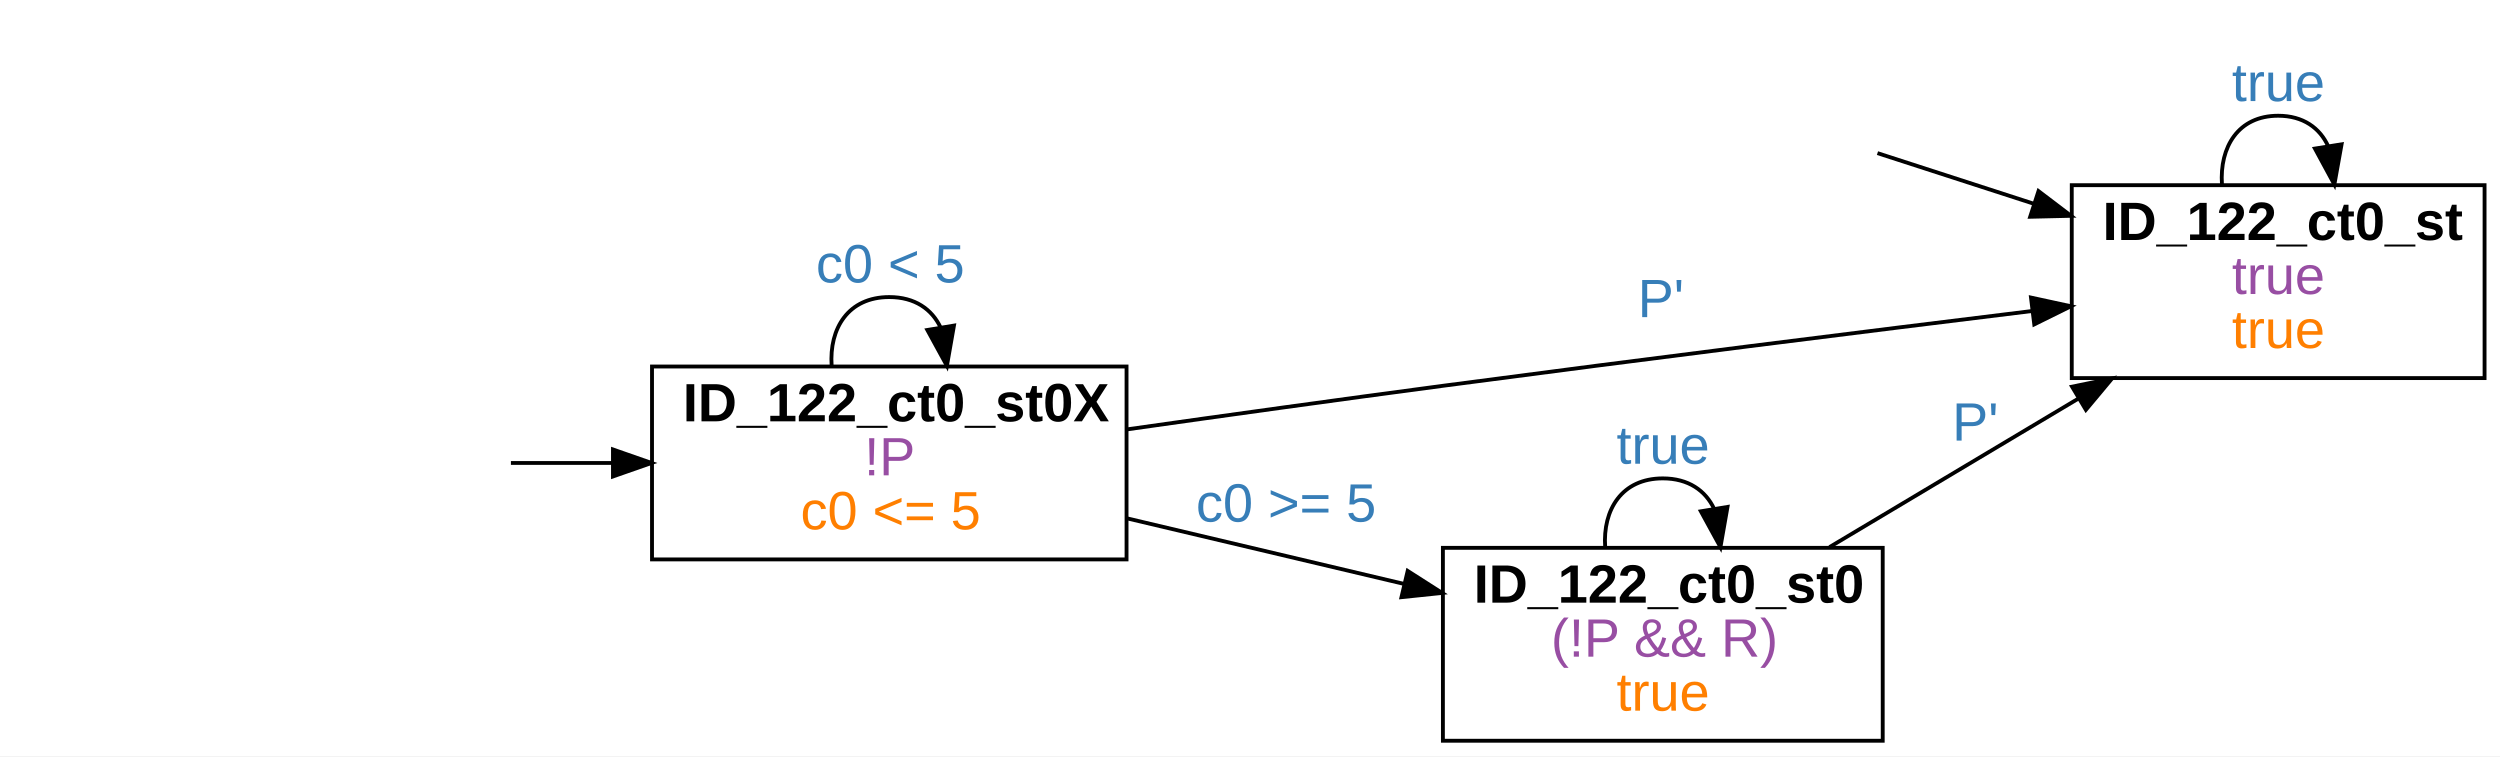
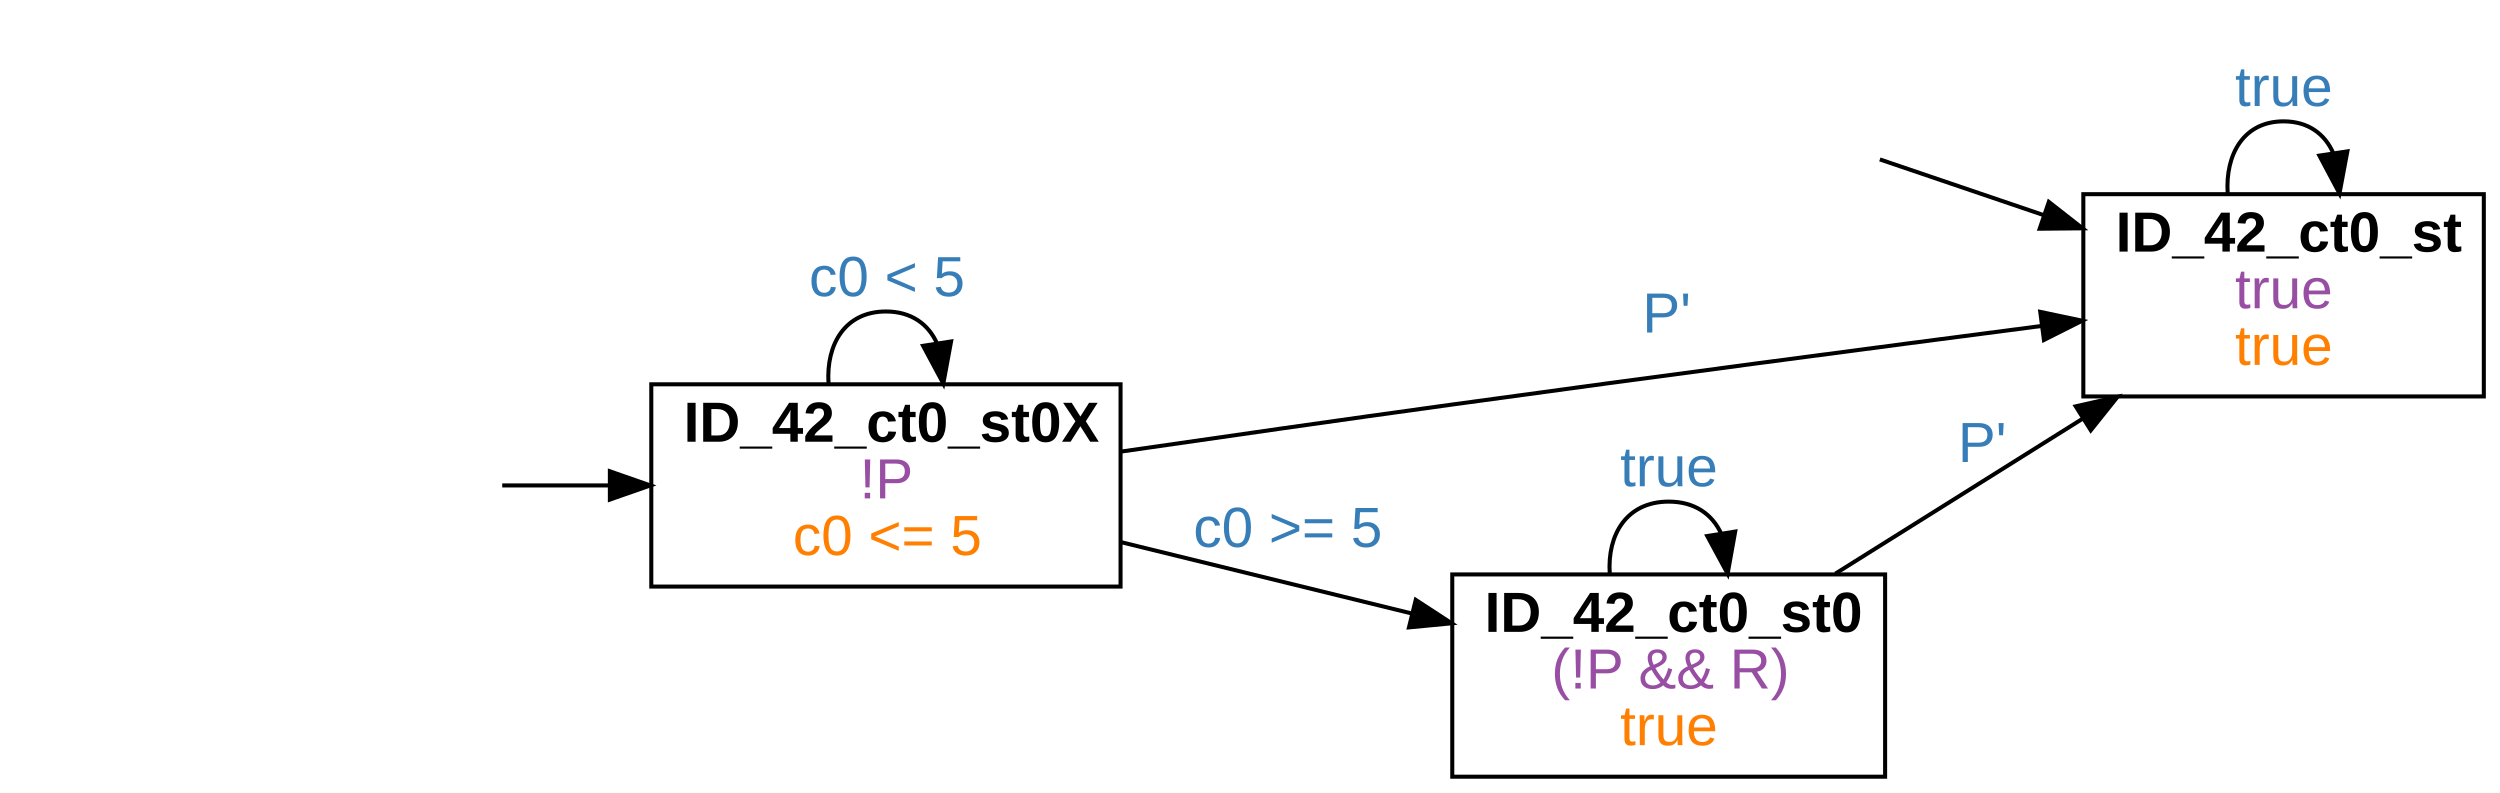
- <svg xmlns="http://www.w3.org/2000/svg" width="648pt" height="196pt" viewBox="0.00 0.00 648.00 196.00">
+ <svg xmlns="http://www.w3.org/2000/svg" width="618pt" height="196pt" viewBox="0.00 0.00 618.00 196.00">
  <g id="graph0" class="graph" transform="scale(1 1) rotate(0) translate(4 192)">
-     <polygon fill="white" stroke="transparent" points="-4,4 -4,-192 644,-192 644,4 -4,4" />
+     <polygon fill="white" stroke="transparent" points="-4,4 -4,-192 614,-192 614,4 -4,4" />
    <g id="node2" class="node">
-       <polygon fill="none" stroke="black" points="640,-144 533,-144 533,-94 640,-94 640,-144" />
-       <text text-anchor="start" x="541" y="-129.8" font-family="arial" font-weight="bold" font-size="14.00">ID_122_ct0_st</text>
-       <text text-anchor="start" x="574.5" y="-115.8" font-family="arial" font-size="14.00" fill="#984ea3">true</text>
-       <text text-anchor="start" x="574.5" y="-101.8" font-family="arial" font-size="14.00" fill="#ff7f00">true</text>
+       <polygon fill="none" stroke="black" points="610,-144 511,-144 511,-94 610,-94 610,-144" />
+       <text text-anchor="start" x="519" y="-129.8" font-family="arial" font-weight="bold" font-size="14.00">ID_42_ct0_st</text>
+       <text text-anchor="start" x="548.5" y="-115.8" font-family="arial" font-size="14.00" fill="#984ea3">true</text>
+       <text text-anchor="start" x="548.5" y="-101.8" font-family="arial" font-size="14.00" fill="#ff7f00">true</text>
    </g>
    <g id="edge1" class="edge">
-       <path fill="none" stroke="black" d="M482.64,-152.31C495.73,-148.07 509.79,-143.51 523.19,-139.18" />
-       <polygon fill="black" stroke="black" points="524.38,-142.47 532.81,-136.06 522.22,-135.81 524.38,-142.47" />
+       <path fill="none" stroke="black" d="M460.7,-152.59C473.75,-148.16 487.86,-143.36 501.23,-138.81" />
+       <polygon fill="black" stroke="black" points="502.47,-142.09 510.81,-135.56 500.21,-135.46 502.47,-142.09" />
    </g>
    <g id="edge3" class="edge">
-       <path fill="none" stroke="black" d="M571.93,-144.18C571.28,-153.91 576.14,-162 586.5,-162 592.97,-162 597.3,-158.84 599.47,-154.09" />
-       <polygon fill="black" stroke="black" points="602.94,-154.6 601.07,-144.18 596.03,-153.49 602.94,-154.6" />
-       <text text-anchor="start" x="574.5" y="-165.8" font-family="arial" font-size="14.00" fill="#377eb8">true</text>
+       <path fill="none" stroke="black" d="M546.68,-144.18C546.06,-153.91 550.67,-162 560.5,-162 566.64,-162 570.75,-158.84 572.81,-154.09" />
+       <polygon fill="black" stroke="black" points="576.27,-154.59 574.32,-144.18 569.35,-153.53 576.27,-154.59" />
+       <text text-anchor="start" x="548.5" y="-165.8" font-family="arial" font-size="14.00" fill="#377eb8">true</text>
    </g>
    <g id="node4" class="node">
-       <polygon fill="none" stroke="black" points="288,-97 165,-97 165,-47 288,-47 288,-97" />
-       <text text-anchor="start" x="173" y="-82.8" font-family="arial" font-weight="bold" font-size="14.00">ID_122_ct0_st0X</text>
-       <text text-anchor="start" x="220" y="-68.8" font-family="arial" font-size="14.00" fill="#984ea3">!P</text>
-       <text text-anchor="start" x="203.5" y="-54.8" font-family="arial" font-size="14.00" fill="#ff7f00">c0 &lt;= 5</text>
+       <polygon fill="none" stroke="black" points="273,-97 157,-97 157,-47 273,-47 273,-97" />
+       <text text-anchor="start" x="165" y="-82.8" font-family="arial" font-weight="bold" font-size="14.00">ID_42_ct0_st0X</text>
+       <text text-anchor="start" x="208.5" y="-68.8" font-family="arial" font-size="14.00" fill="#984ea3">!P</text>
+       <text text-anchor="start" x="192" y="-54.8" font-family="arial" font-size="14.00" fill="#ff7f00">c0 &lt;= 5</text>
    </g>
    <g id="edge2" class="edge">
-       <path fill="none" stroke="black" d="M128.43,-72C137.06,-72 145.96,-72 154.71,-72" />
-       <polygon fill="black" stroke="black" points="154.88,-75.5 164.88,-72 154.88,-68.5 154.88,-75.5" />
+       <path fill="none" stroke="black" d="M120.15,-72C128.8,-72 137.75,-72 146.54,-72" />
+       <polygon fill="black" stroke="black" points="146.76,-75.5 156.76,-72 146.76,-68.5 146.76,-75.5" />
    </g>
    <g id="edge4" class="edge">
-       <path fill="none" stroke="black" d="M288.15,-80.71C313.44,-84.3 343.13,-88.43 370,-92 421.39,-98.82 479.73,-106.11 522.74,-111.39" />
-       <polygon fill="black" stroke="black" points="522.43,-114.87 532.78,-112.62 523.28,-107.92 522.43,-114.87" />
-       <text text-anchor="start" x="420.5" y="-109.8" font-family="arial" font-size="14.00" fill="#377eb8">P'</text>
+       <path fill="none" stroke="black" d="M273.12,-80.37C298.23,-84.01 328.07,-88.29 355,-92 404.06,-98.77 459.78,-106.1 500.66,-111.42" />
+       <polygon fill="black" stroke="black" points="500.35,-114.91 510.72,-112.72 501.26,-107.96 500.35,-114.91" />
+       <text text-anchor="start" x="402" y="-109.8" font-family="arial" font-size="14.00" fill="#377eb8">P'</text>
    </g>
    <g id="edge5" class="edge">
-       <path fill="none" stroke="black" d="M211.56,-97.18C210.89,-106.91 215.88,-115 226.5,-115 233.14,-115 237.58,-111.84 239.81,-107.09" />
-       <polygon fill="black" stroke="black" points="243.27,-107.61 241.44,-97.18 236.36,-106.47 243.27,-107.61" />
-       <text text-anchor="start" x="207.5" y="-118.8" font-family="arial" font-size="14.00" fill="#377eb8">c0 &lt; 5</text>
+       <path fill="none" stroke="black" d="M200.81,-97.18C200.17,-106.91 204.91,-115 215,-115 221.31,-115 225.52,-111.84 227.64,-107.09" />
+       <polygon fill="black" stroke="black" points="231.11,-107.6 229.19,-97.18 224.19,-106.51 231.11,-107.6" />
+       <text text-anchor="start" x="196" y="-118.8" font-family="arial" font-size="14.00" fill="#377eb8">c0 &lt; 5</text>
    </g>
    <g id="node5" class="node">
-       <polygon fill="none" stroke="black" points="484,-50 370,-50 370,0 484,0 484,-50" />
-       <text text-anchor="start" x="378" y="-35.8" font-family="arial" font-weight="bold" font-size="14.00">ID_122_ct0_st0</text>
-       <text text-anchor="start" x="398" y="-21.8" font-family="arial" font-size="14.00" fill="#984ea3">(!P &amp;&amp; R)</text>
-       <text text-anchor="start" x="415" y="-7.8" font-family="arial" font-size="14.00" fill="#ff7f00">true</text>
+       <polygon fill="none" stroke="black" points="462,-50 355,-50 355,0 462,0 462,-50" />
+       <text text-anchor="start" x="363" y="-35.8" font-family="arial" font-weight="bold" font-size="14.00">ID_42_ct0_st0</text>
+       <text text-anchor="start" x="379.5" y="-21.8" font-family="arial" font-size="14.00" fill="#984ea3">(!P &amp;&amp; R)</text>
+       <text text-anchor="start" x="396.5" y="-7.8" font-family="arial" font-size="14.00" fill="#ff7f00">true</text>
    </g>
    <g id="edge6" class="edge">
-       <path fill="none" stroke="black" d="M288.14,-57.64C310.88,-52.26 336.83,-46.11 360.04,-40.62" />
-       <polygon fill="black" stroke="black" points="360.87,-44.02 369.8,-38.31 359.26,-37.21 360.87,-44.02" />
-       <text text-anchor="start" x="306" y="-56.8" font-family="arial" font-size="14.00" fill="#377eb8">c0 &gt;= 5</text>
+       <path fill="none" stroke="black" d="M273.2,-57.96C295.86,-52.4 321.98,-45.99 345.13,-40.31" />
+       <polygon fill="black" stroke="black" points="345.97,-43.71 354.85,-37.92 344.3,-36.91 345.97,-43.71" />
+       <text text-anchor="start" x="291" y="-56.8" font-family="arial" font-size="14.00" fill="#377eb8">c0 &gt;= 5</text>
    </g>
    <g id="edge7" class="edge">
-       <path fill="none" stroke="black" d="M470.21,-50.19C490.06,-62.04 513.89,-76.26 534.73,-88.7" />
-       <polygon fill="black" stroke="black" points="533.07,-91.78 543.45,-93.9 536.66,-85.77 533.07,-91.78" />
-       <text text-anchor="start" x="502" y="-77.8" font-family="arial" font-size="14.00" fill="#377eb8">P'</text>
+       <path fill="none" stroke="black" d="M449.7,-50.19C468.52,-61.99 491.1,-76.14 510.88,-88.53" />
+       <polygon fill="black" stroke="black" points="509.12,-91.56 519.45,-93.9 512.84,-85.63 509.12,-91.56" />
+       <text text-anchor="start" x="480" y="-77.8" font-family="arial" font-size="14.00" fill="#377eb8">P'</text>
    </g>
    <g id="edge8" class="edge">
-       <path fill="none" stroke="black" d="M412.06,-50.18C411.39,-59.91 416.38,-68 427,-68 433.64,-68 438.08,-64.84 440.31,-60.09" />
-       <polygon fill="black" stroke="black" points="443.77,-60.61 441.94,-50.18 436.86,-59.47 443.77,-60.61" />
-       <text text-anchor="start" x="415" y="-71.8" font-family="arial" font-size="14.00" fill="#377eb8">true</text>
+       <path fill="none" stroke="black" d="M393.93,-50.18C393.28,-59.91 398.14,-68 408.5,-68 414.97,-68 419.3,-64.84 421.47,-60.09" />
+       <polygon fill="black" stroke="black" points="424.94,-60.6 423.07,-50.18 418.03,-59.49 424.94,-60.6" />
+       <text text-anchor="start" x="396.5" y="-71.8" font-family="arial" font-size="14.00" fill="#377eb8">true</text>
    </g>
  </g>
</svg>
